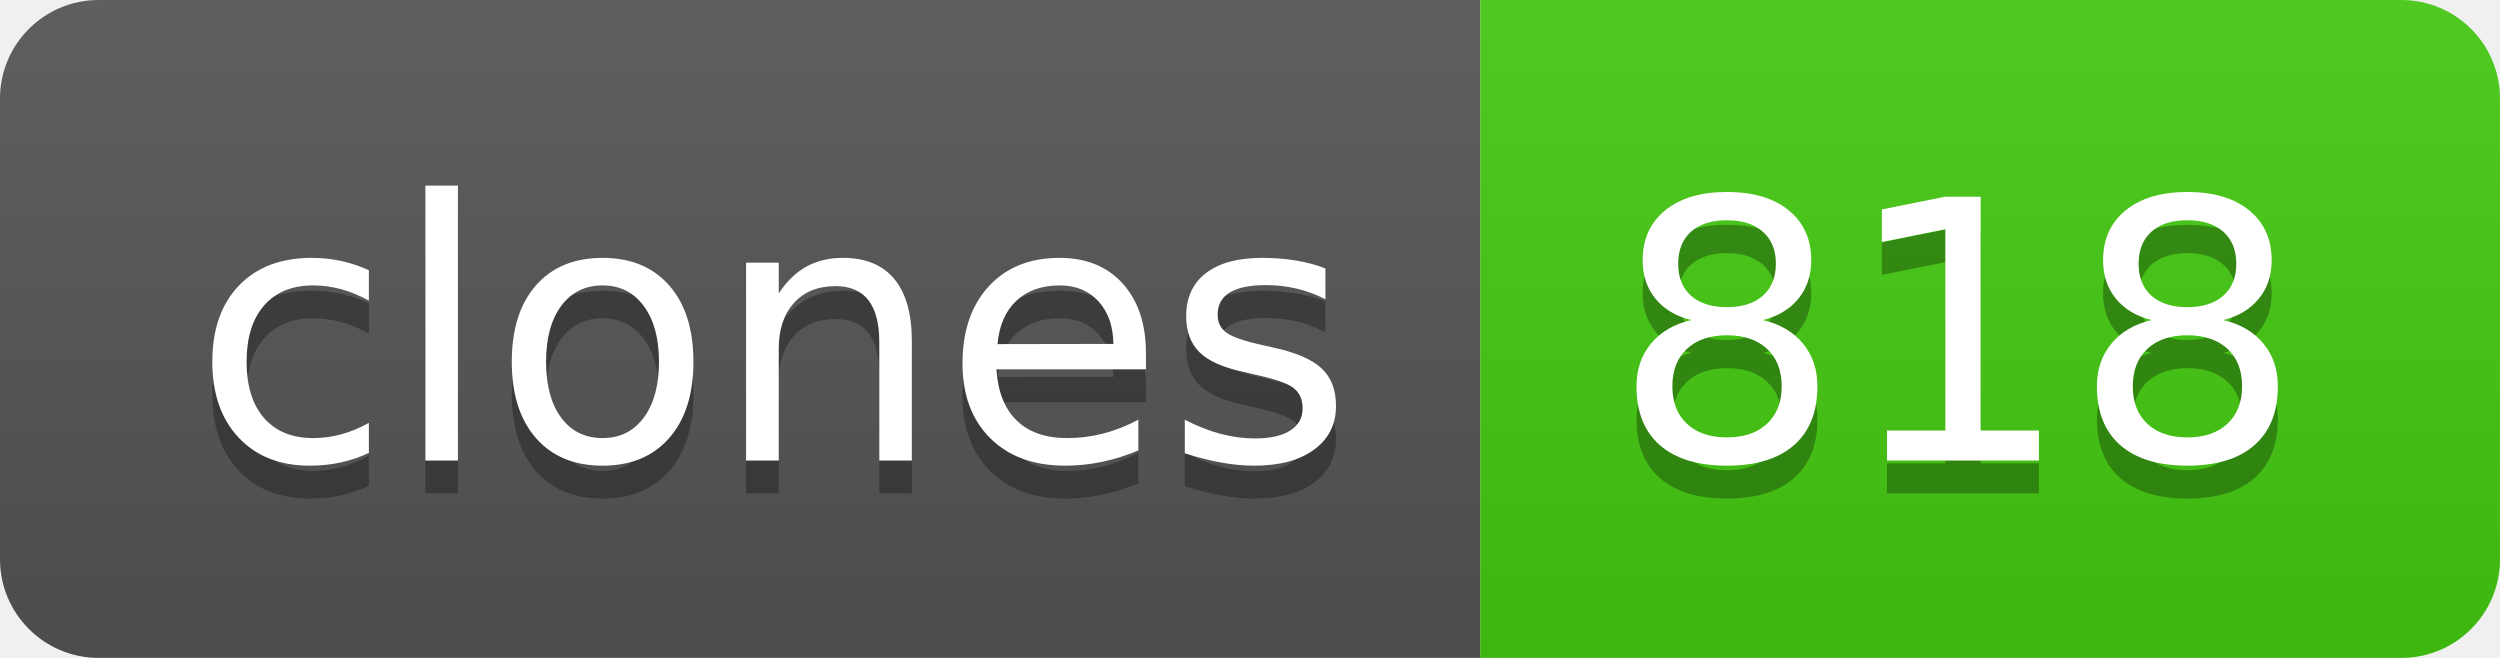
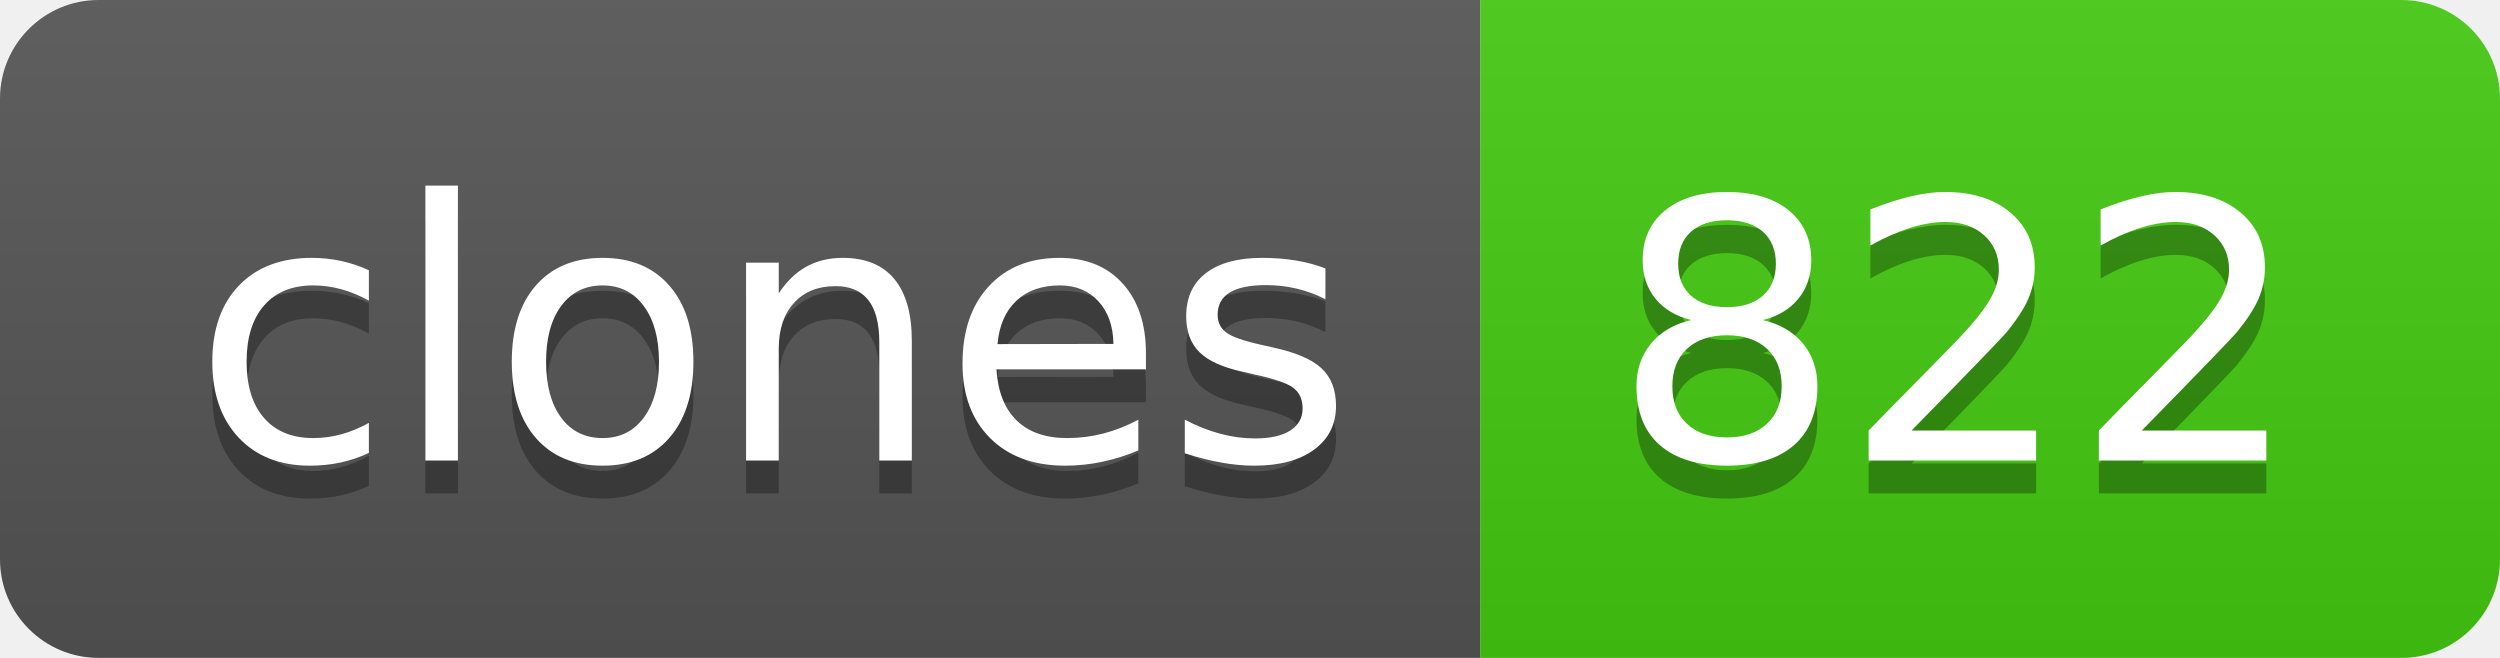
- <svg xmlns="http://www.w3.org/2000/svg" width="76" height="20" role="img" aria-label="clones: 818">
+ <svg xmlns="http://www.w3.org/2000/svg" width="76" height="20" role="img" aria-label="clones: 822">
  <linearGradient id="s" x2="0" y2="100%">
    <stop offset="0" stop-color="#bbb" stop-opacity=".1" />
    <stop offset="1" stop-opacity=".1" />
  </linearGradient>
  <clipPath id="r">
    <rect width="76" height="20" rx="3" fill="#fff" />
  </clipPath>
  <g clip-path="url(#r)">
    <rect width="45" height="20" fill="#555" />
    <rect x="45" width="31" height="20" fill="#4c1" />
    <rect width="76" height="20" fill="url(#s)" />
  </g>
  <g fill="#fff" text-anchor="middle" font-family="Verdana,Geneva,DejaVu Sans,sans-serif" text-rendering="geometricPrecision" font-size="110">
    <text aria-hidden="true" x="235" y="150" fill="#010101" fill-opacity=".3" transform="scale(.1)" textLength="350">clones</text>
    <text x="235" y="140" transform="scale(.1)" fill="#fff" textLength="350">clones</text>
-     <text aria-hidden="true" x="595" y="150" fill="#010101" fill-opacity=".3" transform="scale(.1)" textLength="210">818</text>
-     <text x="595" y="140" transform="scale(.1)" fill="#fff" textLength="210">818</text>
+     <text aria-hidden="true" x="595" y="150" fill="#010101" fill-opacity=".3" transform="scale(.1)" textLength="210">822</text>
+     <text x="595" y="140" transform="scale(.1)" fill="#fff" textLength="210">822</text>
  </g>
</svg>
